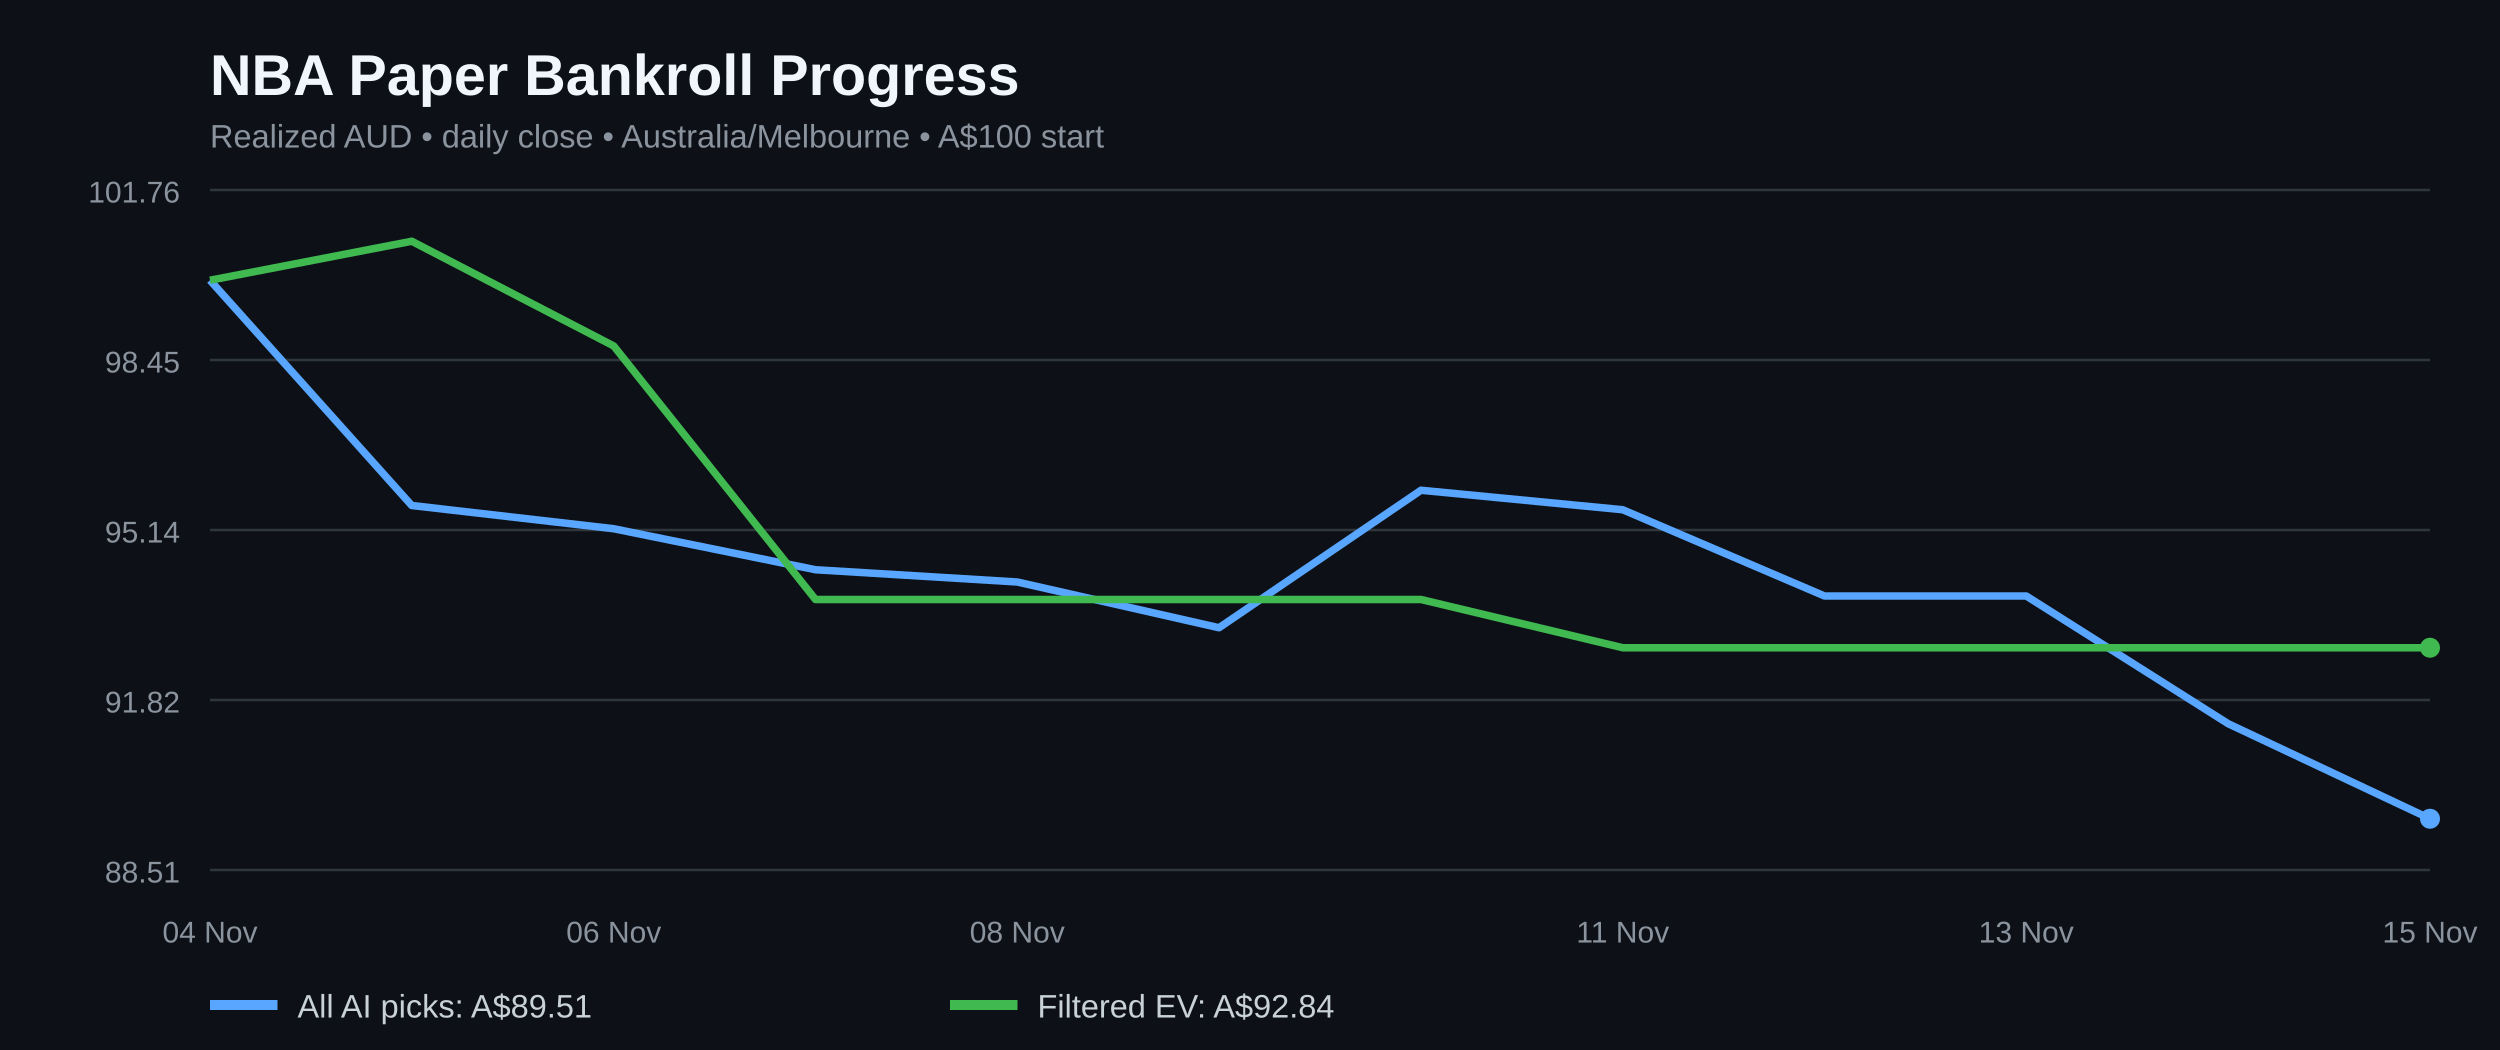
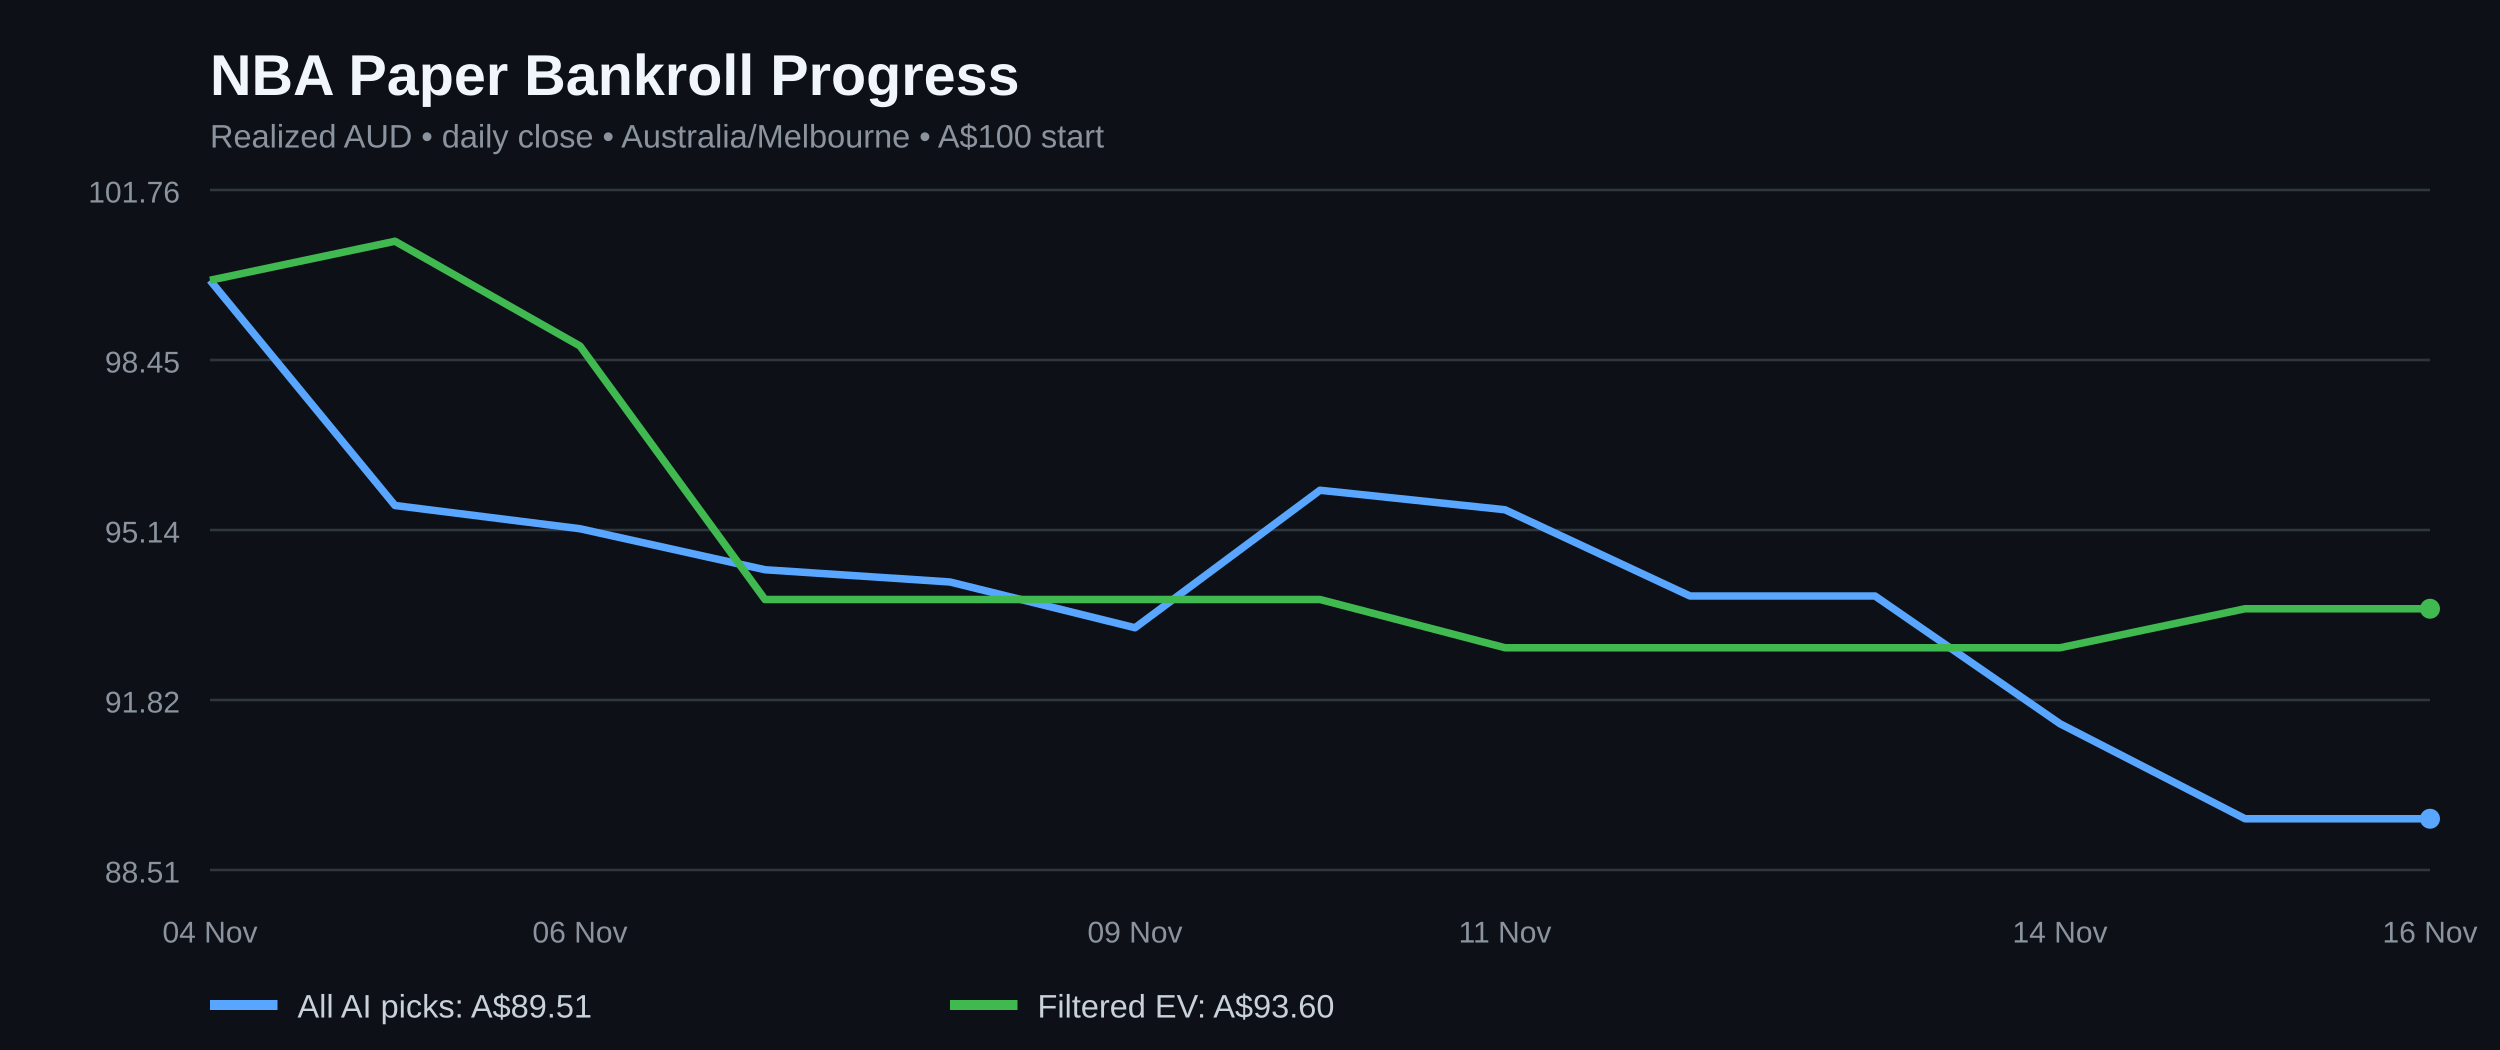
<svg xmlns="http://www.w3.org/2000/svg" width="1000" height="420" viewBox="0 0 1000 420" role="img" aria-label="NBA paper bankroll history for all AI picks and filtered positive EV bets">
  <rect width="100%" height="100%" fill="#0d1117" />
  <text x="84" y="38" fill="#f0f6fc" font-family="Arial,sans-serif" font-size="23" font-weight="bold">NBA Paper Bankroll Progress</text>
  <text x="84" y="59" fill="#8b949e" font-family="Arial,sans-serif" font-size="13">Realized AUD • daily close • Australia/Melbourne • A$100 start</text>
  <line x1="84" x2="972" y1="348.0" y2="348.0" stroke="#30363d" />
  <text x="72" y="353.0" fill="#8b949e" text-anchor="end" font-family="Arial,sans-serif" font-size="12">88.51</text>
  <line x1="84" x2="972" y1="280.0" y2="280.0" stroke="#30363d" />
  <text x="72" y="285.0" fill="#8b949e" text-anchor="end" font-family="Arial,sans-serif" font-size="12">91.82</text>
  <line x1="84" x2="972" y1="212.0" y2="212.0" stroke="#30363d" />
  <text x="72" y="217.0" fill="#8b949e" text-anchor="end" font-family="Arial,sans-serif" font-size="12">95.14</text>
  <line x1="84" x2="972" y1="144.0" y2="144.0" stroke="#30363d" />
  <text x="72" y="149.0" fill="#8b949e" text-anchor="end" font-family="Arial,sans-serif" font-size="12">98.45</text>
  <line x1="84" x2="972" y1="76.0" y2="76.0" stroke="#30363d" />
  <text x="72" y="81.0" fill="#8b949e" text-anchor="end" font-family="Arial,sans-serif" font-size="12">101.76</text>
-   <polyline fill="none" stroke="#58a6ff" stroke-width="3" stroke-linejoin="round" points="84.0,112.1 164.7,202.2 245.5,211.5 326.2,227.9 406.9,232.8 487.6,251.1 568.4,196.1 649.1,203.9 729.8,238.4 810.5,238.4 891.3,289.5 972.0,327.5" />
-   <polyline fill="none" stroke="#3fb950" stroke-width="3" stroke-linejoin="round" points="84.0,112.1 164.7,96.5 245.5,138.4 326.2,239.8 406.9,239.8 487.6,239.8 568.4,239.8 649.1,259.1 729.8,259.1 810.5,259.1 891.3,259.1 972.0,259.1" />
+   <polyline fill="none" stroke="#58a6ff" stroke-width="3" stroke-linejoin="round" points="84.0,112.1 158.0,202.2 232.0,211.5 306.0,227.9 380.0,232.8 454.0,251.1 528.0,196.1 602.0,203.9 676.0,238.4 750.0,238.4 824.0,289.5 898.0,327.5 972.0,327.5" />
+   <polyline fill="none" stroke="#3fb950" stroke-width="3" stroke-linejoin="round" points="84.0,112.1 158.0,96.5 232.0,138.4 306.0,239.8 380.0,239.8 454.0,239.8 528.0,239.8 602.0,259.1 676.0,259.1 750.0,259.1 824.0,259.1 898.0,243.5 972.0,243.5" />
  <circle cx="972.0" cy="327.5" r="4" fill="#58a6ff" />
-   <circle cx="972.0" cy="259.1" r="4" fill="#3fb950" />
+   <circle cx="972.0" cy="243.5" r="4" fill="#3fb950" />
  <text x="84.0" y="377" text-anchor="middle" fill="#8b949e" font-family="Arial,sans-serif" font-size="12">04 Nov</text>
-   <text x="245.5" y="377" text-anchor="middle" fill="#8b949e" font-family="Arial,sans-serif" font-size="12">06 Nov</text>
-   <text x="406.9" y="377" text-anchor="middle" fill="#8b949e" font-family="Arial,sans-serif" font-size="12">08 Nov</text>
-   <text x="649.1" y="377" text-anchor="middle" fill="#8b949e" font-family="Arial,sans-serif" font-size="12">11 Nov</text>
-   <text x="810.5" y="377" text-anchor="middle" fill="#8b949e" font-family="Arial,sans-serif" font-size="12">13 Nov</text>
-   <text x="972.0" y="377" text-anchor="middle" fill="#8b949e" font-family="Arial,sans-serif" font-size="12">15 Nov</text>
+   <text x="232.0" y="377" text-anchor="middle" fill="#8b949e" font-family="Arial,sans-serif" font-size="12">06 Nov</text>
+   <text x="454.0" y="377" text-anchor="middle" fill="#8b949e" font-family="Arial,sans-serif" font-size="12">09 Nov</text>
+   <text x="602.0" y="377" text-anchor="middle" fill="#8b949e" font-family="Arial,sans-serif" font-size="12">11 Nov</text>
+   <text x="824.0" y="377" text-anchor="middle" fill="#8b949e" font-family="Arial,sans-serif" font-size="12">14 Nov</text>
+   <text x="972.0" y="377" text-anchor="middle" fill="#8b949e" font-family="Arial,sans-serif" font-size="12">16 Nov</text>
  <line x1="84" y1="402" x2="111" y2="402" stroke="#58a6ff" stroke-width="4" />
  <text x="119" y="407" fill="#c9d1d9" font-family="Arial,sans-serif" font-size="13">All AI picks: A$89.51</text>
  <line x1="380" y1="402" x2="407" y2="402" stroke="#3fb950" stroke-width="4" />
-   <text x="415" y="407" fill="#c9d1d9" font-family="Arial,sans-serif" font-size="13">Filtered EV: A$92.84</text>
+   <text x="415" y="407" fill="#c9d1d9" font-family="Arial,sans-serif" font-size="13">Filtered EV: A$93.60</text>
</svg>
